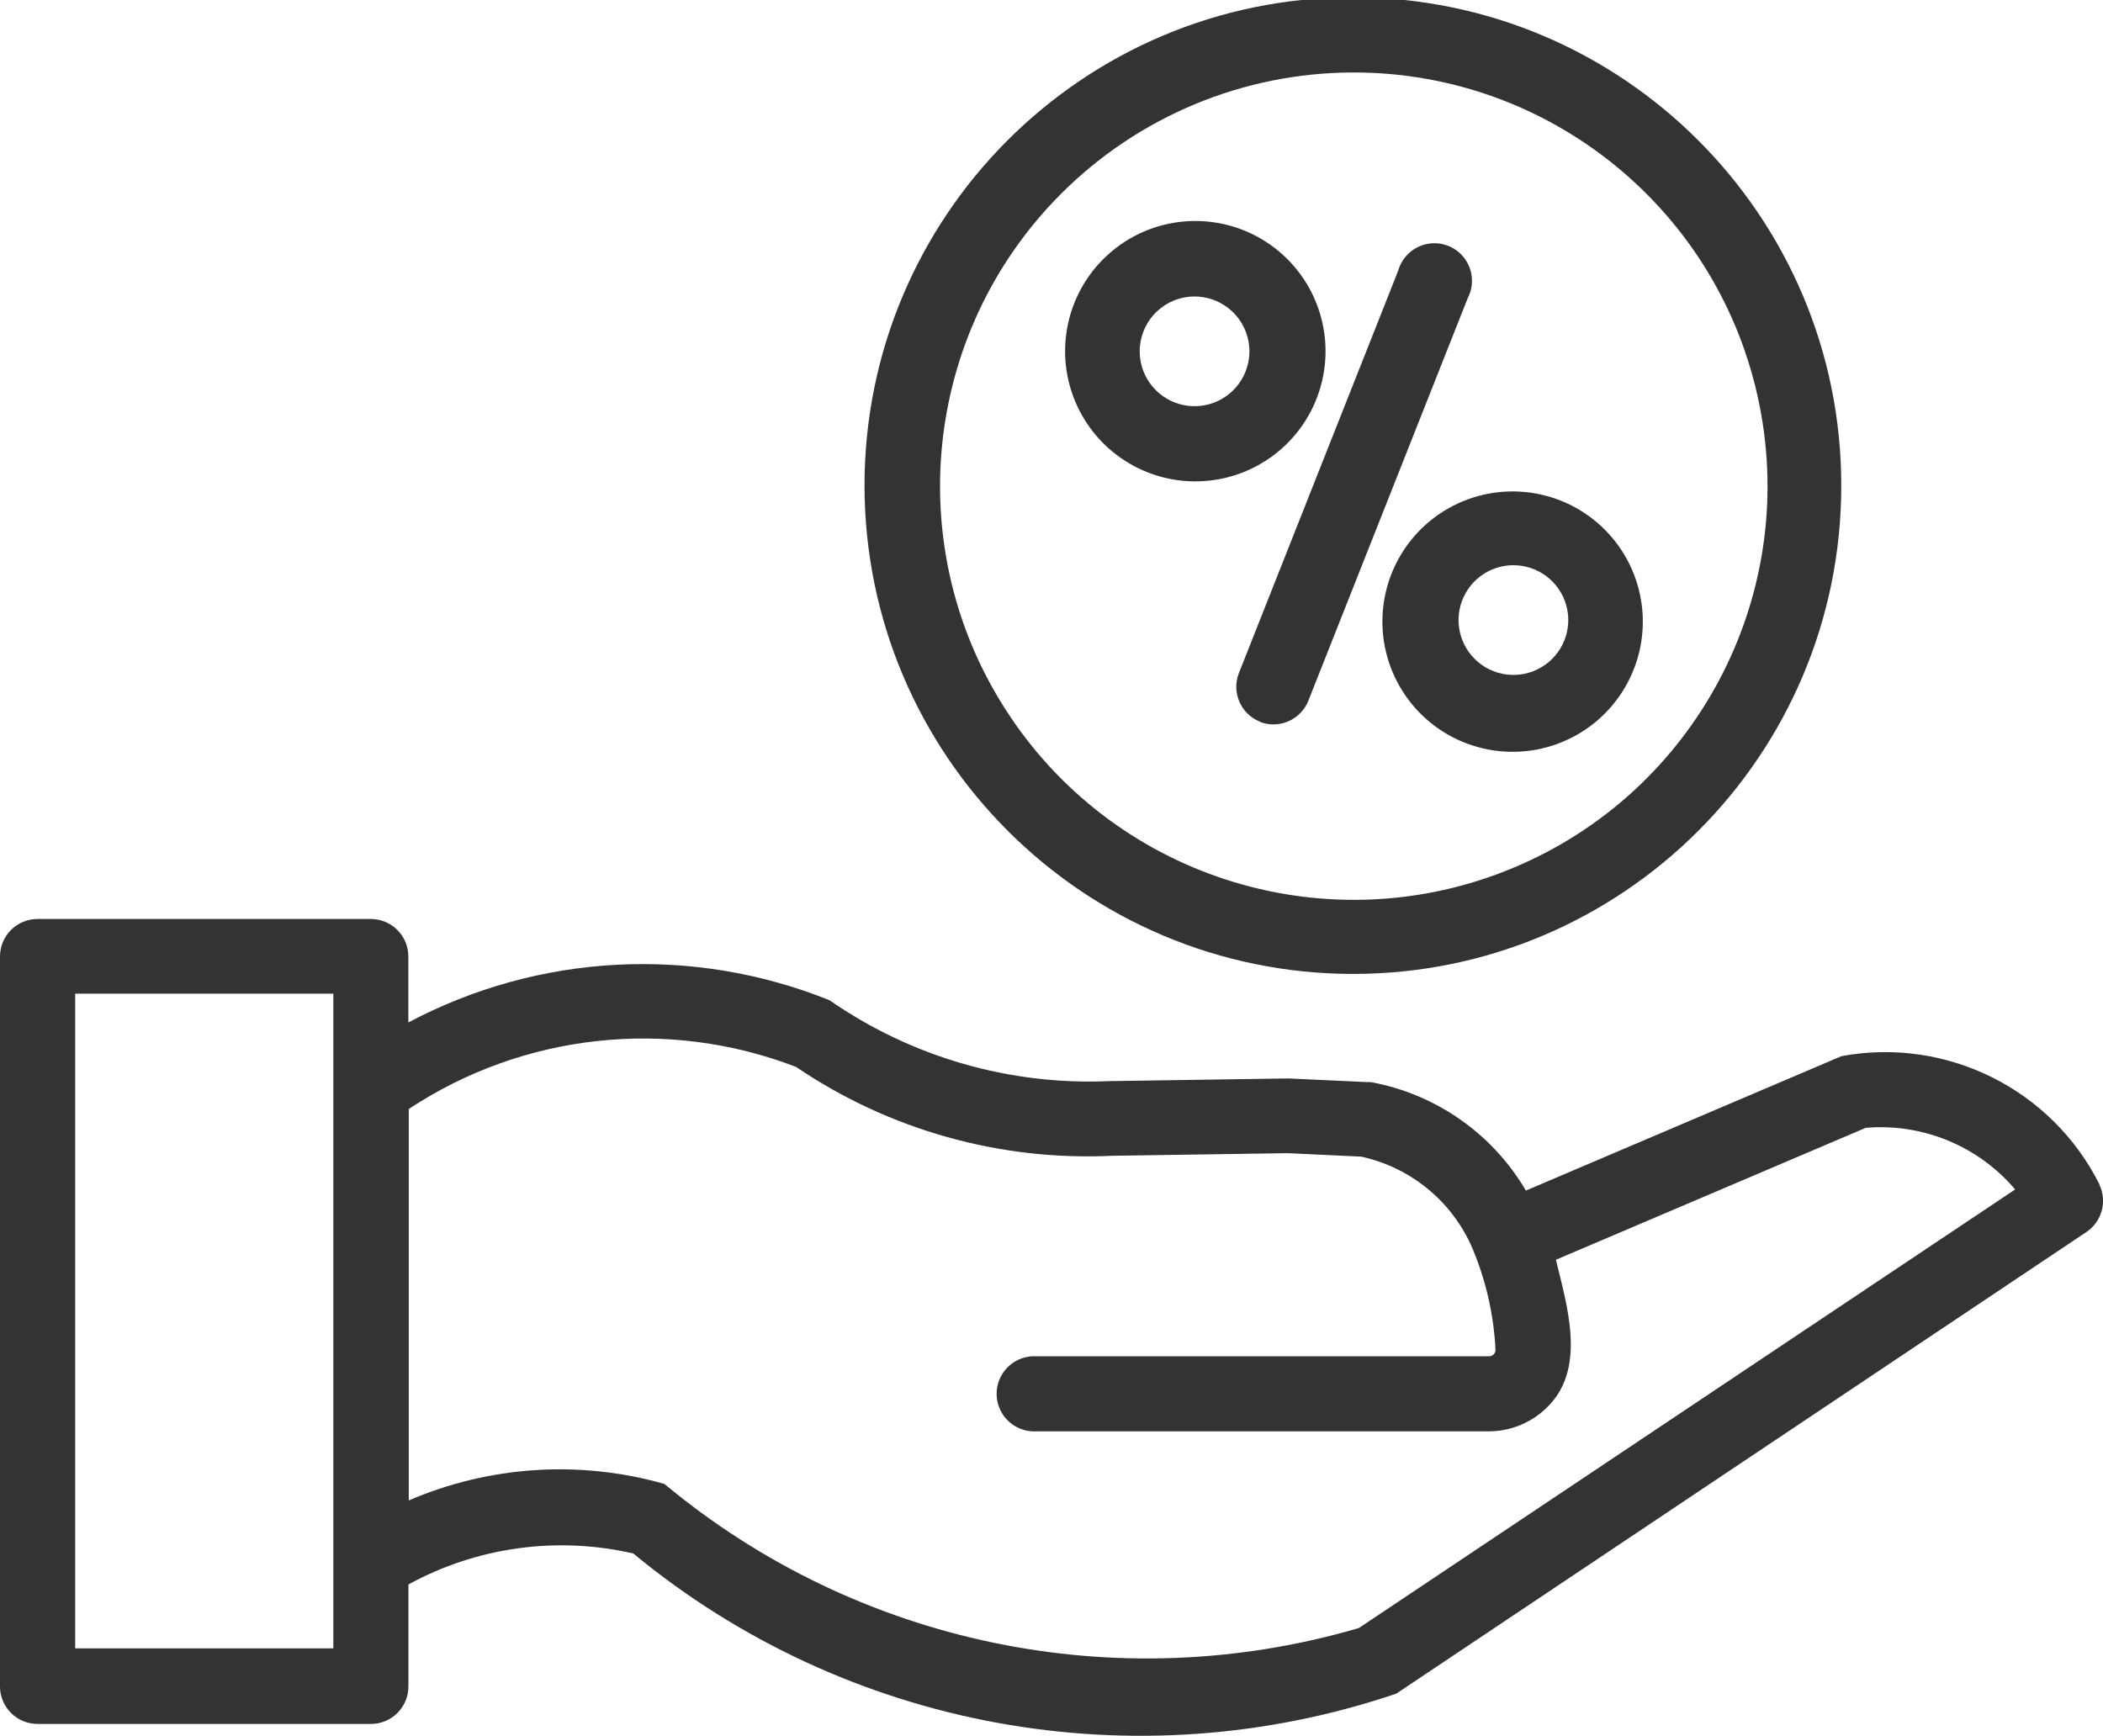
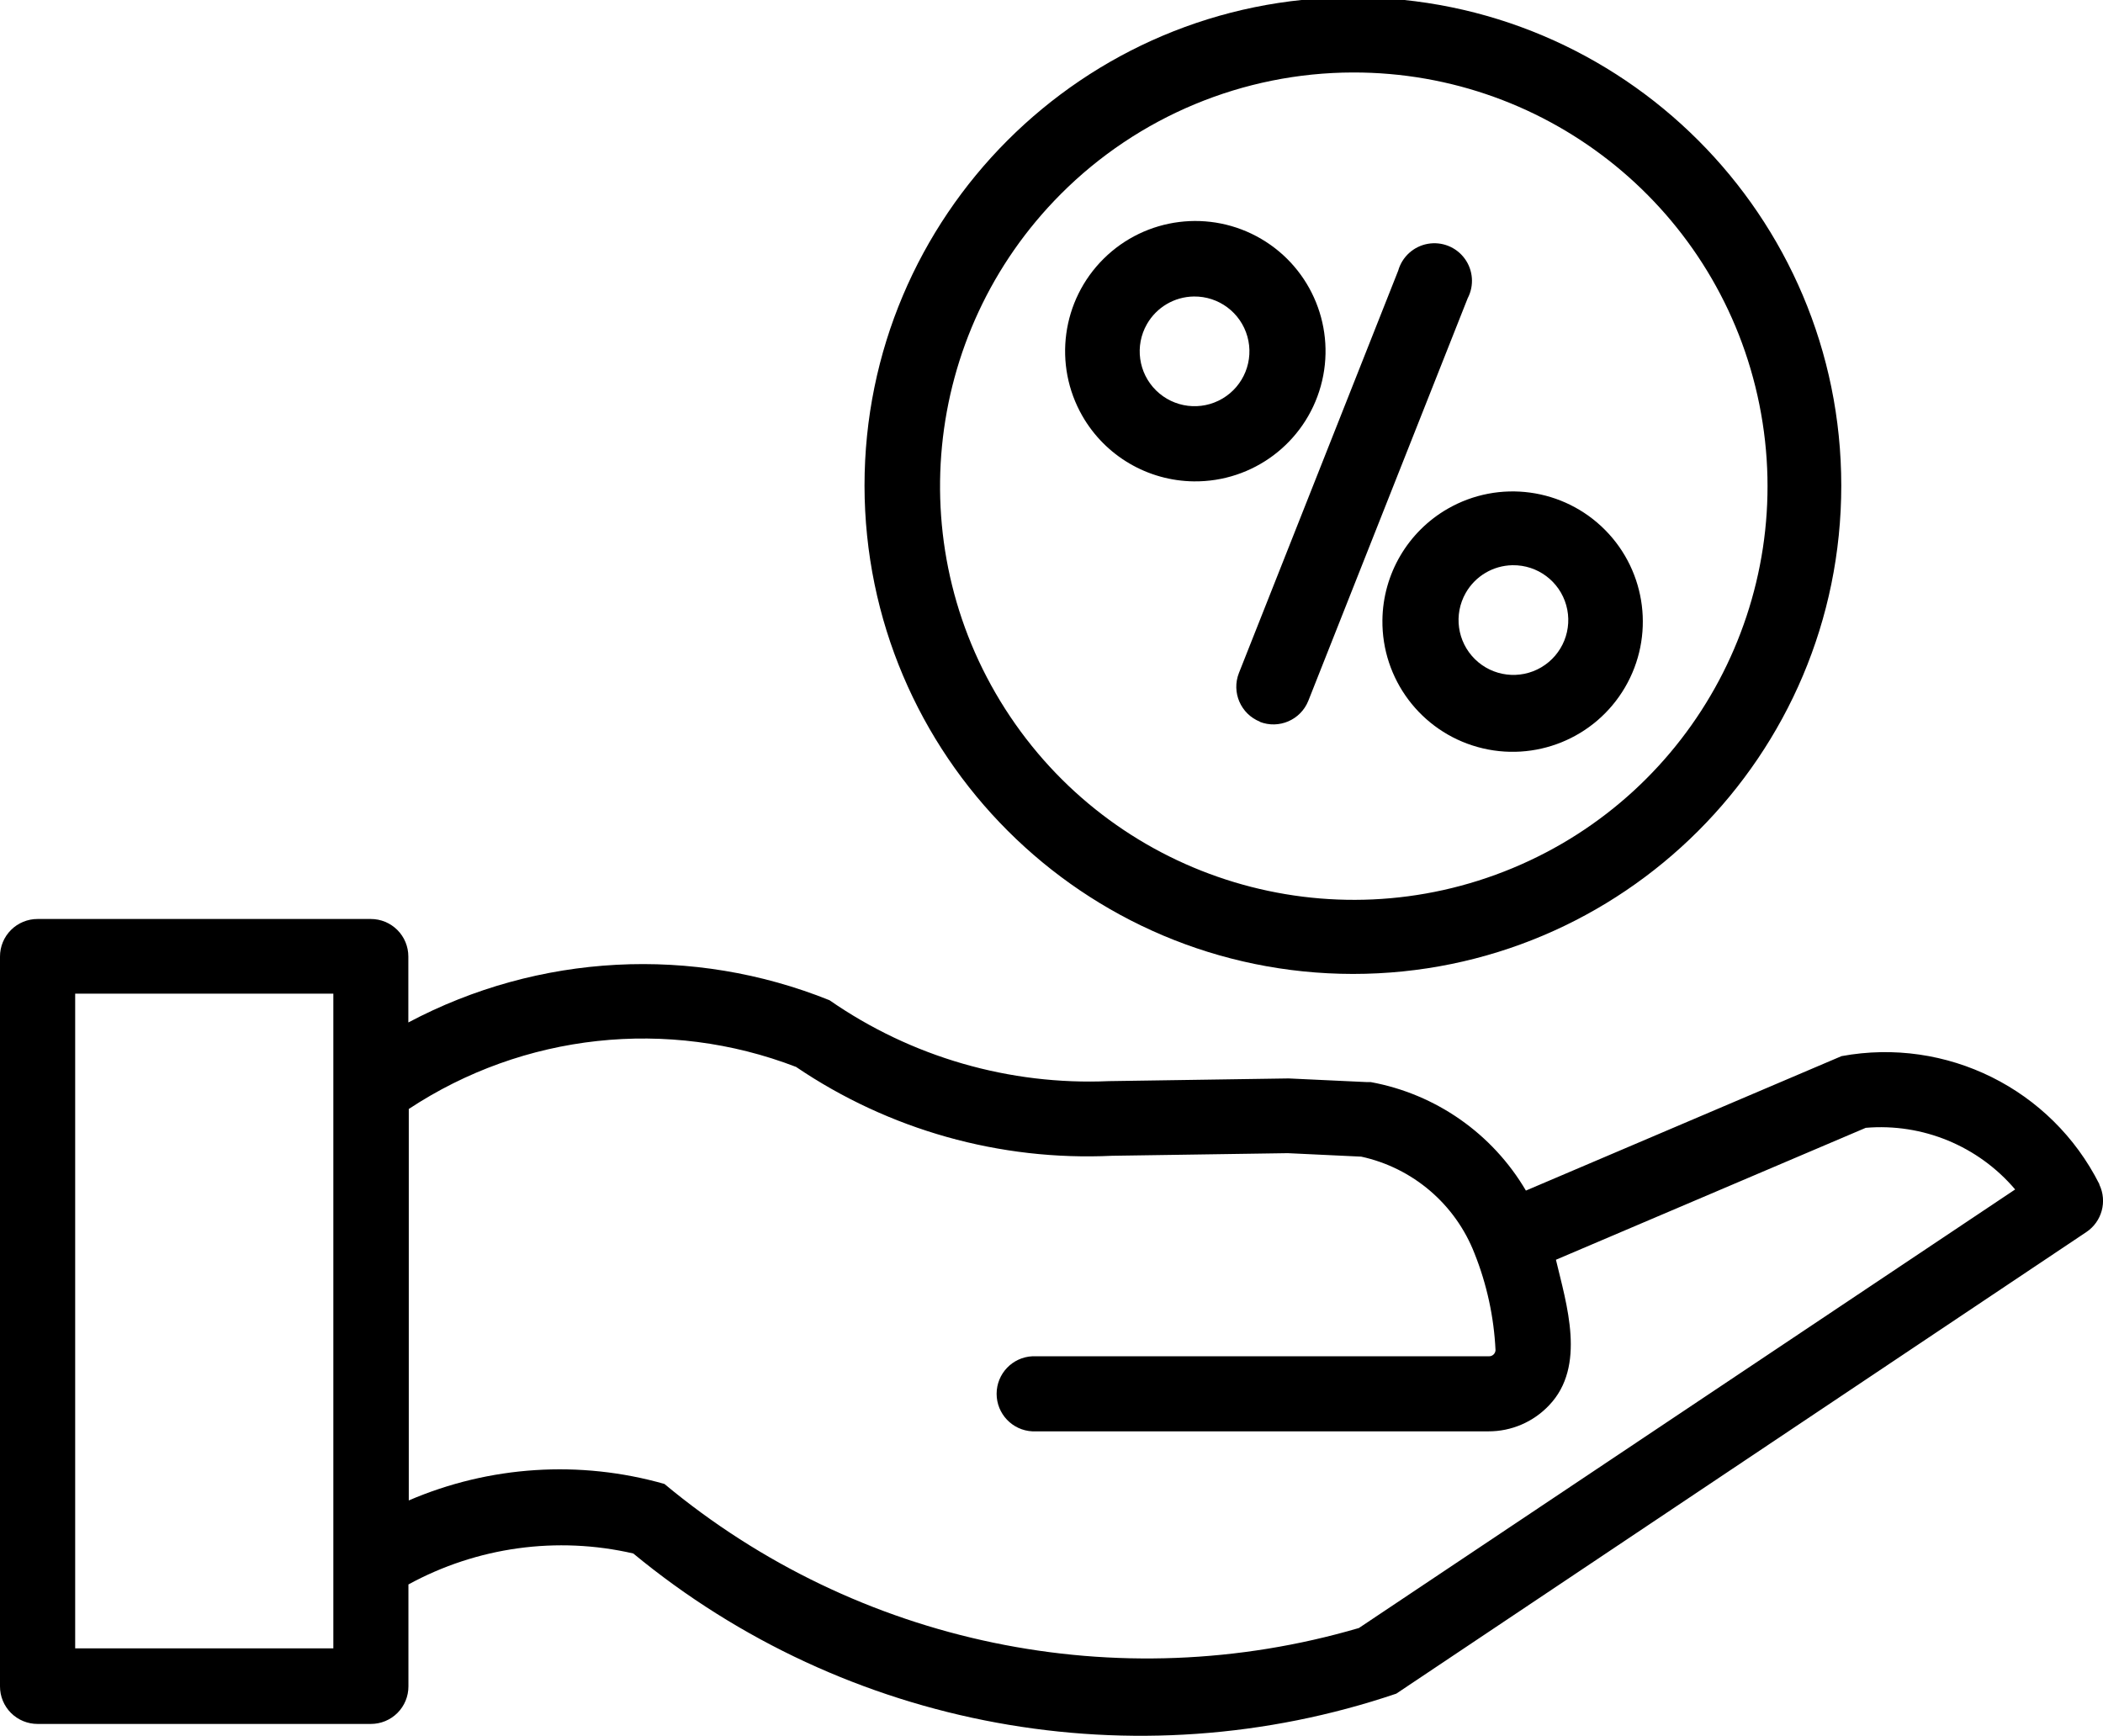
<svg xmlns="http://www.w3.org/2000/svg" data-name="second-button-icon" width="24.226" height="20" viewBox="0 0 24.226 20">
-   <g id="noun-offer-6220591" transform="translate(-74.946 -166.579)" opacity="0.8">
+   <g id="noun-offer-6220591" transform="translate(-74.946 -166.579)">
    <path id="Path_6" data-name="Path 6" d="M99.13,628.336a2.763,2.763,0,0,0-2.97-1.475l-3.636,1.549a2.621,2.621,0,0,0-1.788-1.25l-.046,0-.9-.042-2.068.031a5.243,5.243,0,0,1-3.22-.932,5.762,5.762,0,0,0-4.852.256v-.759a.432.432,0,0,0-.433-.433H75.379a.432.432,0,0,0-.433.433v8.408a.432.432,0,0,0,.433.433h3.839a.432.432,0,0,0,.433-.433v-1.174a3.678,3.678,0,0,1,2.59-.357,9.18,9.18,0,0,0,8.79,1.615l7.949-5.318a.433.433,0,0,0,.15-.547Zm-20.344,5.348H75.812v-7.543h2.974ZM90.6,633.45a8.685,8.685,0,0,1-8-1.66h0a4.4,4.4,0,0,0-2.945.19V627.47a4.9,4.9,0,0,1,4.461-.485,5.982,5.982,0,0,0,3.642,1.024l2.023-.03.846.04h0a1.814,1.814,0,0,1,1.305,1.115,3.447,3.447,0,0,1,.242,1.115.074.074,0,0,1-.08.07H86.839a.433.433,0,0,0,0,.865h5.252a.957.957,0,0,0,.7-.3c.431-.45.2-1.166.079-1.677l3.569-1.52a2.032,2.032,0,0,1,1.721.71Z" transform="translate(0 -448.114)" />
    <path id="Path_7" data-name="Path 7" d="M512.3,177.8a5.626,5.626,0,1,0-5.626-5.625h0A5.632,5.632,0,0,0,512.3,177.8Zm0-10.386h0a4.766,4.766,0,1,1-3.364,1.4,4.766,4.766,0,0,1,3.364-1.4Z" transform="translate(-421.769)" />
    <path id="Path_8" data-name="Path 8" d="M608.286,280.135a1.5,1.5,0,1,0-1.283-.753A1.5,1.5,0,0,0,608.286,280.135Zm0-2.13h0a.632.632,0,1,1-.54.319.632.632,0,0,1,.54-.319Z" transform="translate(-519.588 -108.01)" />
    <path id="Path_9" data-name="Path 9" d="M765.14,413.526a1.5,1.5,0,1,0,.753-1.283A1.5,1.5,0,0,0,765.14,413.526Zm1.5-.632a.632.632,0,1,1-.54.319A.632.632,0,0,1,766.637,412.894Z" transform="translate(-674.269 -239.803)" />
    <path id="Path_10" data-name="Path 10" d="M692.287,295.379a.433.433,0,0,0,.561-.243l1.835-4.636a.433.433,0,1,0-.8-.319l-1.835,4.636h0a.433.433,0,0,0,.243.561Z" transform="translate(-602.83 -120.484)" />
  </g>
</svg>
